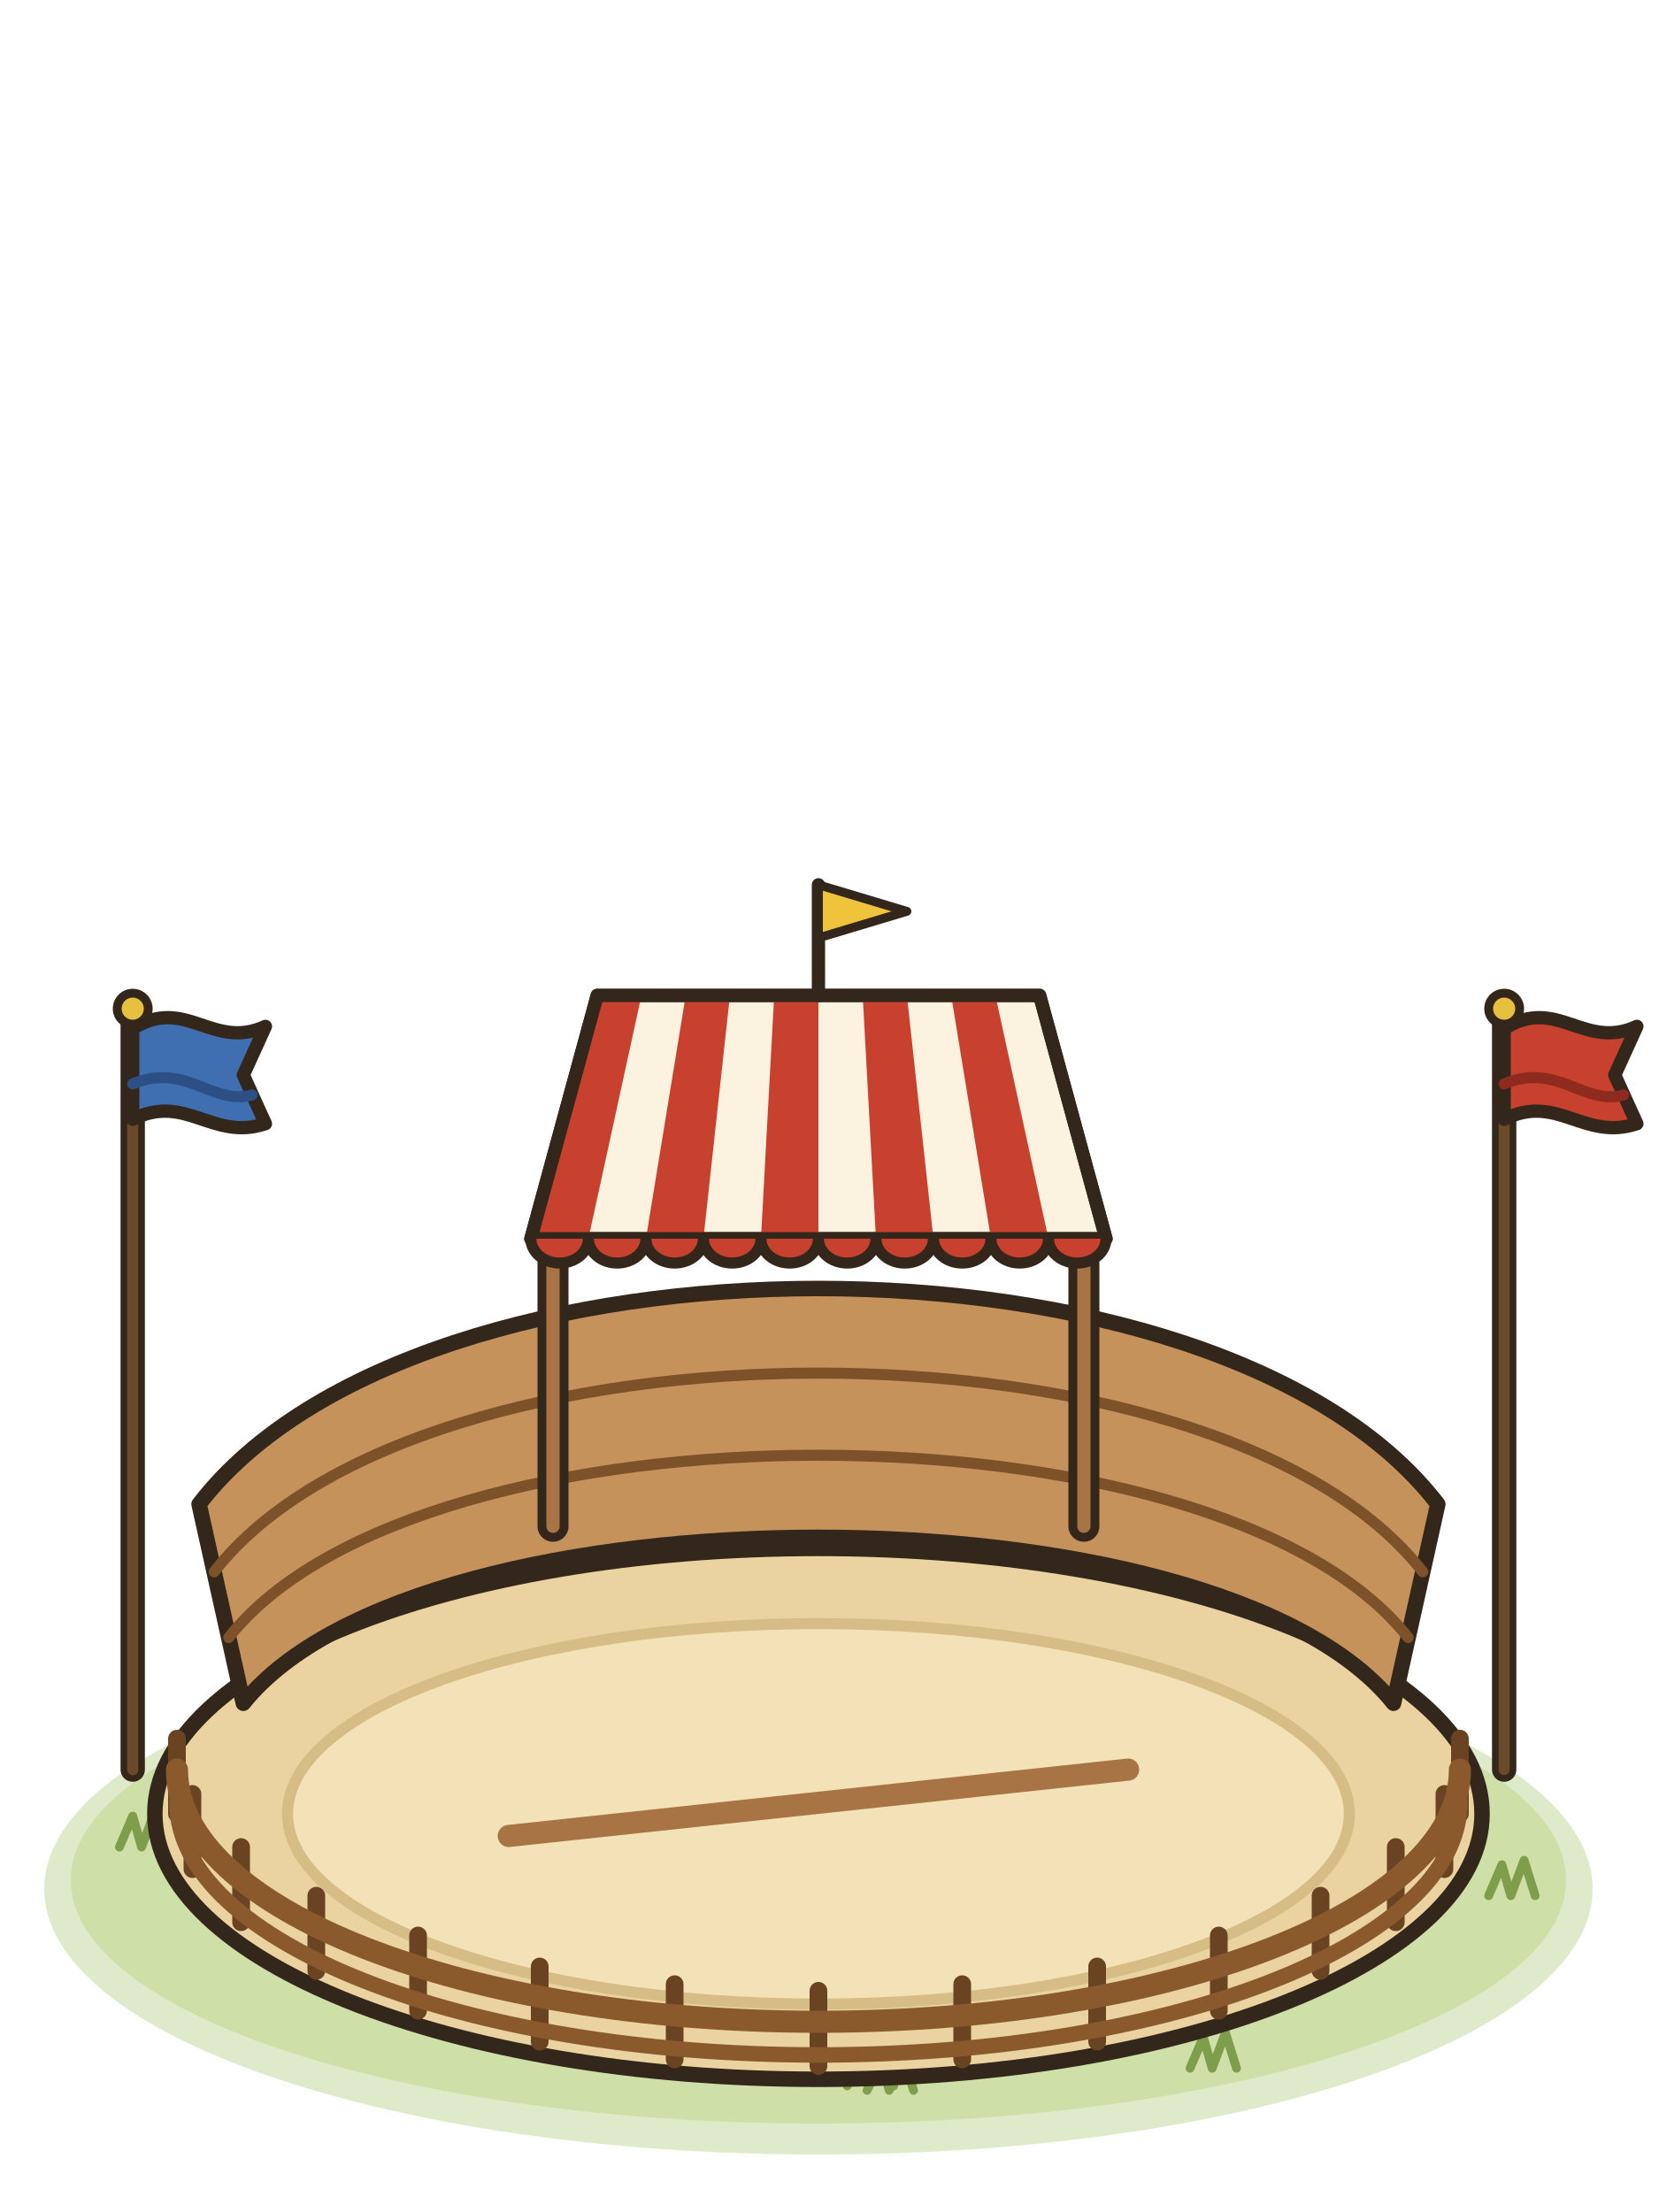
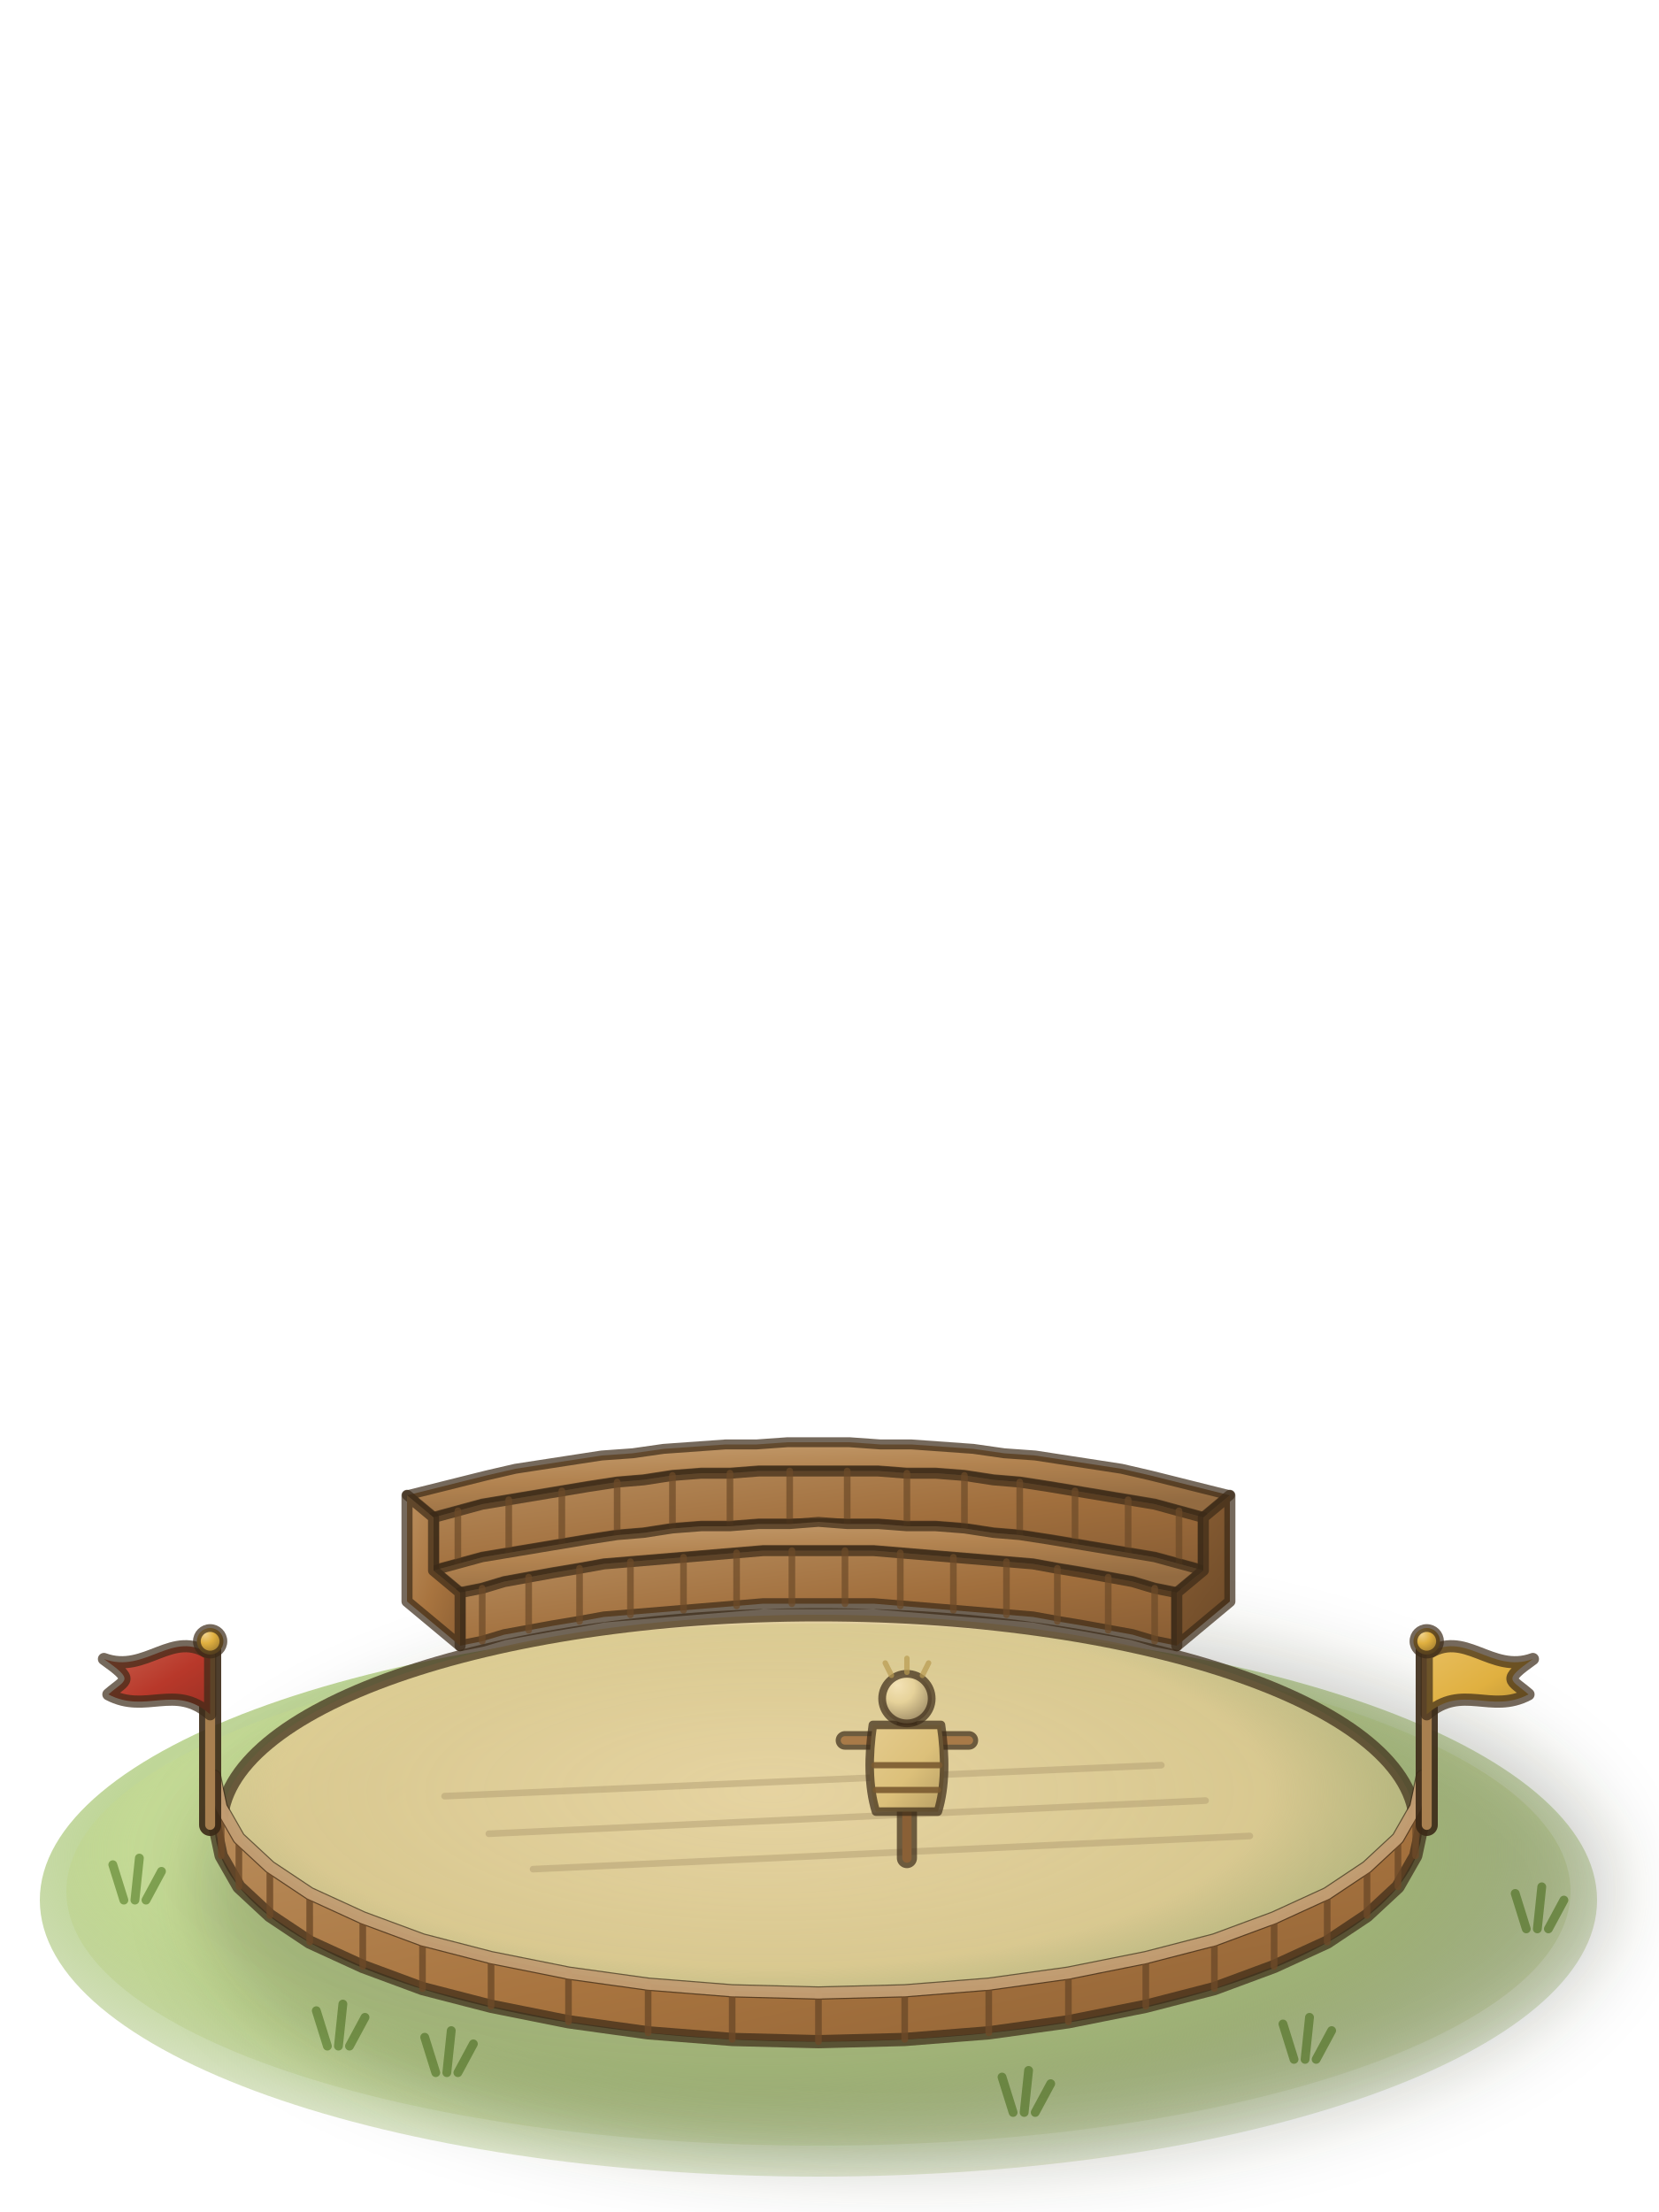
<svg xmlns="http://www.w3.org/2000/svg" viewBox="0 0 75 100">
-   <g stroke="#33261a" stroke-width=".8" stroke-linejoin="round" stroke-linecap="round">
-     <ellipse cx="37" cy="85.4" rx="35" ry="12" fill="#b9d08a" stroke="none" opacity=".45" />
-     <ellipse cx="37" cy="85" rx="33.8" ry="11" fill="#c8dc9c" stroke="none" opacity=".75" />
-     <ellipse cx="35" cy="83.8" rx="25.2" ry="7" fill="#d4e4ac" stroke="none" opacity=".7" />
-     <path d="M38.3,94.3 38.9,92.9 39.3,94.3 39.9,92.7 40.4,94.3" fill="none" stroke="#7f9e4c" stroke-width=".4" />
-     <path d="M11.9,79.8 12.5,78.4 12.9,79.8 13.5,78.2 14,79.8" fill="none" stroke="#7f9e4c" stroke-width=".4" />
-     <path d="M67.3,85.7 67.9,84.3 68.3,85.7 68.9,84.1 69.4,85.7" fill="none" stroke="#7f9e4c" stroke-width=".4" />
-     <path d="M39.2,94.5 39.8,93.1 40.2,94.5 40.8,92.9 41.3,94.5" fill="none" stroke="#7f9e4c" stroke-width=".4" />
-     <path d="M51.3,76.5 51.9,75.1 52.3,76.5 52.9,74.9 53.4,76.5" fill="none" stroke="#7f9e4c" stroke-width=".4" />
-     <path d="M53.8,93.5 54.4,92.1 54.8,93.5 55.4,91.9 55.9,93.5" fill="none" stroke="#7f9e4c" stroke-width=".4" />
-     <path d="M5.4,83.5 6,82.1 6.4,83.5 7,81.9 7.5,83.5" fill="none" stroke="#7f9e4c" stroke-width=".4" />
-     <ellipse cx="37" cy="82" rx="30" ry="12" fill="#ead3a0" stroke-width=".7" />
-     <ellipse cx="37" cy="82" rx="24" ry="8.6" fill="#f3e2b8" stroke="#d6bd86" stroke-width=".5" />
-     <path d="M11,77C19,67 55,67 63,77L65,68C55,55 19,55 9,68Z" fill="#c4925a" stroke-width=".7" />
-     <path d="M10.34,74.03C19,63.04 55,63.04 63.66,74.03" fill="none" stroke="#7d5229" stroke-width=".5" />
-     <path d="M9.68,71.06C19,59.08 55,59.08 64.32,71.06" fill="none" stroke="#7d5229" stroke-width=".5" />
-     <path d="M25,56 25,69" fill="none" stroke="#33261a" stroke-width="1.4" />
-     <path d="M25,56 25,69" fill="none" stroke="#a87444" stroke-width=".6" />
-     <path d="M49,56 49,69" fill="none" stroke="#33261a" stroke-width="1.4" />
-     <path d="M49,56 49,69" fill="none" stroke="#a87444" stroke-width=".6" />
-     <path d="M24,56L27,45H47L50,56Z" fill="#fbf3e0" stroke-width=".6" />
-     <path d="M27,45H29L26.6,56H24Z" fill="#c8402e" stroke="none" />
-     <path d="M31,45H33L31.8,56H29.2Z" fill="#c8402e" stroke="none" />
-     <path d="M35,45H37L37,56H34.4Z" fill="#c8402e" stroke="none" />
-     <path d="M39,45H41L42.2,56H39.6Z" fill="#c8402e" stroke="none" />
-     <path d="M43,45H45L47.4,56H44.8Z" fill="#c8402e" stroke="none" />
-     <path d="M24,56L27,45H47L50,56Z" fill="none" stroke-width=".6" />
-     <path d="M24,56a1.3,1.1 0 0 0 2.6,0a1.3,1.1 0 0 0 2.6,0a1.3,1.1 0 0 0 2.6,0a1.3,1.1 0 0 0 2.6,0a1.3,1.1 0 0 0 2.6,0a1.3,1.1 0 0 0 2.6,0a1.3,1.1 0 0 0 2.6,0a1.3,1.1 0 0 0 2.6,0a1.3,1.1 0 0 0 2.6,0a1.3,1.1 0 0 0 2.6,0" fill="#c8402e" stroke-width=".5" />
-     <path d="M37,45 37,40" fill="none" stroke-width=".6" />
-     <path d="M37,40l4,1.2l-4,1.2z" fill="#f0c43a" stroke-width=".4" />
-     <path d="M8,82 8,78.6" fill="none" stroke="#6a4422" stroke-width=".8" />
-     <path d="M8.7,84.5 8.7,81.1" fill="none" stroke="#6a4422" stroke-width=".8" />
-     <path d="M10.9,86.9 10.9,83.5" fill="none" stroke="#6a4422" stroke-width=".8" />
-     <path d="M14.3,89.1 14.3,85.7" fill="none" stroke="#6a4422" stroke-width=".8" />
-     <path d="M18.9,90.9 18.9,87.5" fill="none" stroke="#6a4422" stroke-width=".8" />
-     <path d="M24.4,92.3 24.4,88.9" fill="none" stroke="#6a4422" stroke-width=".8" />
-     <path d="M30.5,93.1 30.5,89.7" fill="none" stroke="#6a4422" stroke-width=".8" />
-     <path d="M37,93.4 37,90" fill="none" stroke="#6a4422" stroke-width=".8" />
-     <path d="M43.5,93.1 43.5,89.7" fill="none" stroke="#6a4422" stroke-width=".8" />
-     <path d="M49.6,92.3 49.6,88.9" fill="none" stroke="#6a4422" stroke-width=".8" />
-     <path d="M55.1,90.9 55.1,87.5" fill="none" stroke="#6a4422" stroke-width=".8" />
-     <path d="M59.7,89.1 59.7,85.7" fill="none" stroke="#6a4422" stroke-width=".8" />
-     <path d="M63.1,86.9 63.1,83.5" fill="none" stroke="#6a4422" stroke-width=".8" />
-     <path d="M65.3,84.5 65.3,81.1" fill="none" stroke="#6a4422" stroke-width=".8" />
-     <path d="M66,82 66,78.6" fill="none" stroke="#6a4422" stroke-width=".8" />
-     <path d="M8,80A29,11.4 0 0 0 66,80" fill="none" stroke="#8a5a2c" stroke-width="1" />
-     <path d="M8,81.5A29,11.4 0 0 0 66,81.5" fill="none" stroke="#8a5a2c" stroke-width=".7" />
-     <path d="M23,83 51,80" fill="none" stroke="#a87444" stroke-width="1" />
-     <path d="M6,80 6,46" fill="none" stroke="#33261a" stroke-width="1.1" />
-     <path d="M6,80 6,46" fill="none" stroke="#6a4a2a" stroke-width=".5" />
-     <path d="M6,46.5C8.4,45 9.6,47.5 12,46.4L11,48.6L12,50.8C9.6,51.6 8.4,49.4 6,50.6Z" fill="#3f6fb0" stroke-width=".6" />
-     <path d="M6,49C8.4,48 9.6,50 11.4,49.5" fill="none" stroke="#2c4f86" stroke-width=".5" />
-     <circle cx="6" cy="45.6" r=".7" fill="#e8c040" stroke-width=".4" />
-     <path d="M68,80 68,46" fill="none" stroke="#33261a" stroke-width="1.1" />
-     <path d="M68,80 68,46" fill="none" stroke="#6a4a2a" stroke-width=".5" />
-     <path d="M68,46.5C70.4,45 71.6,47.5 74,46.4L73,48.6L74,50.8C71.6,51.6 70.4,49.4 68,50.6Z" fill="#c8402e" stroke-width=".6" />
-     <path d="M68,49C70.4,48 71.6,50 73.4,49.5" fill="none" stroke="#8e2a1e" stroke-width=".5" />
-     <circle cx="68" cy="45.6" r=".7" fill="#e8c040" stroke-width=".4" />
+   <defs>
+     <radialGradient id="tsq1-0" cx=".46" cy=".42" r=".6">
+       <stop offset="0" stop-color="#c7d898" stop-opacity="0.95" />
+       <stop offset="0.7" stop-color="#b4cf86" stop-opacity="0.85" />
+       <stop offset="1" stop-color="#a6bc7a" stop-opacity="0.25" />
+     </radialGradient>
+     <radialGradient id="tsq1-1" cx=".46" cy=".42" r=".6">
+       <stop offset="0" stop-color="#d3e0a3" stop-opacity="0.95" />
+       <stop offset="0.7" stop-color="#c4da94" stop-opacity="0.85" />
+       <stop offset="1" stop-color="#b4c687" stop-opacity="0.25" />
+     </radialGradient>
+     <filter id="tsq1-2" x="-.5" y="-.8" width="2" height="2.6">
+       <feGaussianBlur stdDeviation="1.6" />
+     </filter>
+     <linearGradient id="tsq1-3" x1="0" y1="0" x2=".45" y2="1">
+       <stop offset="0" stop-color="#c8a274" />
+       <stop offset="0.5" stop-color="#b28350" />
+       <stop offset="1" stop-color="#936b41" />
+     </linearGradient>
+     <linearGradient id="tsq1-4" x1="0" y1="0" x2="1" y2="1">
+       <stop offset="0" stop-color="#b68c5d" />
+       <stop offset="0.55" stop-color="#a16f3d" />
+       <stop offset="1" stop-color="#885d34" />
+     </linearGradient>
+     <linearGradient id="tsq1-5" x1="0" y1="0" x2="1" y2="1">
+       <stop offset="0" stop-color="#bb905f" />
+       <stop offset="0.55" stop-color="#a8743f" />
+       <stop offset="1" stop-color="#8e6135" />
+     </linearGradient>
+     <linearGradient id="tsq1-6" x1="0" y1="0" x2=".5" y2="1">
+       <stop offset="0" stop-color="#8b5f34" />
+       <stop offset="1" stop-color="#714d2a" />
+     </linearGradient>
+     <radialGradient id="tsq1-7" cx=".46" cy=".42" r=".6">
+       <stop offset="0" stop-color="#e9d5a3" stop-opacity="0.95" />
+       <stop offset="0.7" stop-color="#e2cc94" stop-opacity="0.85" />
+       <stop offset="1" stop-color="#cfba87" stop-opacity="0.25" />
+     </radialGradient>
+     <linearGradient id="tsq1-8" x1="0" y1="0" x2="1" y2="1">
+       <stop offset="0" stop-color="#e4cb8d" />
+       <stop offset="0.55" stop-color="#dcc07a" />
+       <stop offset="1" stop-color="#b79e64" />
+     </linearGradient>
+     <radialGradient id="tsq1-9" cx=".38" cy=".32" r=".8" fx=".3" fy=".22">
+       <stop offset="0" stop-color="#f4e3b7" />
+       <stop offset="0.4" stop-color="#e6d29a" />
+       <stop offset="1" stop-color="#8f7d5b" />
+     </radialGradient>
+     <linearGradient id="tsq1-10" x1="0" y1="0" x2="1" y2="1">
+       <stop offset="0" stop-color="#c8614e" />
+       <stop offset="0.55" stop-color="#b8382a" />
+       <stop offset="1" stop-color="#9a3124" />
+     </linearGradient>
+     <radialGradient id="tsq1-11" cx=".38" cy=".32" r=".8" fx=".3" fy=".22">
+       <stop offset="0" stop-color="#f1d48f" />
+       <stop offset="0.4" stop-color="#e0b040" />
+       <stop offset="1" stop-color="#8b6b2a" />
+     </radialGradient>
+     <linearGradient id="tsq1-12" x1="0" y1="0" x2="1" y2="1">
+       <stop offset="0" stop-color="#e7be5f" />
+       <stop offset="0.55" stop-color="#e0b040" />
+       <stop offset="1" stop-color="#ba9136" />
+     </linearGradient>
+   </defs>
+   <g stroke="#3b2a17" stroke-width=".9" stroke-opacity=".7" stroke-linejoin="round" stroke-linecap="round">
+     <ellipse cx="37" cy="85.9" rx="35.2" ry="12.5" fill="url(#tsq1-0)" stroke="none" />
+     <ellipse cx="37" cy="85.5" rx="34" ry="11.5" fill="url(#tsq1-1)" stroke="none" />
+     <path d="M14.8,92.5L14.3,90.9M15.3,92.5L15.5,90.6M15.8,92.5L16.5,91.2M69,87.2L68.5,85.6M69.5,87.2L69.7,85.3M70,87.2L70.7,85.9M5.6,85.9L5.1,84.3M6.1,85.9L6.3,84M6.6,85.9L7.3,84.6M45.8,95.5L45.3,93.9M46.3,95.5L46.5,93.6M46.8,95.5L47.5,94.2M58.5,93.1L58,91.5M59,93.1L59.2,91.2M59.5,93.1L60.2,91.8M19.7,93.7L19.2,92.1M20.2,93.7L20.4,91.8M20.7,93.7L21.4,92.4" fill="none" stroke="#6f9440" stroke-width="0.4" stroke-opacity="0.8" />
+     <ellipse cx="41" cy="85.5" rx="32" ry="12.5" fill="#20280c" stroke="none" opacity="0.22" filter="url(#tsq1-2)" />
+     <path d="M18.4,67.6 19.6,67.3 20.8,67 22,66.7 23.3,66.4 24.6,66.2 25.9,66 27.2,65.8 28.6,65.7 30,65.5 31.4,65.4 32.8,65.3 34.2,65.3 35.6,65.2 37,65.2 38.4,65.2 39.8,65.3 41.2,65.3 42.6,65.4 44,65.5 45.4,65.7 46.8,65.8 48.1,66 49.4,66.2 50.7,66.4 52,66.7 53.2,67 54.4,67.3 55.6,67.6 54.4,68.6 53.3,68.3 52.2,68 51,67.8 49.8,67.6 48.6,67.4 47.4,67.2 46.1,67 44.9,66.9 43.6,66.7 42.3,66.6 41,66.6 39.7,66.5 38.3,66.5 37,66.5 35.7,66.5 34.3,66.5 33,66.6 31.7,66.6 30.4,66.7 29.1,66.9 27.9,67 26.6,67.2 25.4,67.4 24.2,67.6 23,67.8 21.8,68 20.7,68.3 19.6,68.6Z" fill="url(#tsq1-3)" stroke-width=".45" />
+     <path d="M19.6,68.6 20.7,68.3 21.8,68 23,67.8 24.2,67.6 25.4,67.4 26.6,67.2 27.9,67 29.1,66.9 30.4,66.7 31.7,66.6 33,66.6 34.3,66.5 35.7,66.5 37,66.5 38.3,66.5 39.7,66.5 41,66.6 42.3,66.6 43.6,66.7 44.9,66.9 46.1,67 47.4,67.2 48.6,67.4 49.8,67.6 51,67.8 52.2,68 53.3,68.3 54.4,68.6 54.4,71 53.3,70.7 52.2,70.4 51,70.2 49.8,70 48.6,69.8 47.4,69.6 46.1,69.4 44.9,69.3 43.6,69.1 42.3,69 41,69 39.7,68.9 38.3,68.9 37,68.9 35.7,68.9 34.3,68.9 33,69 31.7,69 30.4,69.1 29.1,69.3 27.9,69.4 26.6,69.6 25.4,69.8 24.2,70 23,70.2 21.8,70.4 20.7,70.7 19.6,71Z" fill="url(#tsq1-4)" stroke-width=".5" />
+     <path d="M20.7,68.3L20.7,70.7M23,67.8L23,70.2M25.4,67.4L25.4,69.8M27.9,67L27.9,69.4M30.4,66.7L30.4,69.1M33,66.6L33,69M35.7,66.5L35.7,68.9M38.3,66.5L38.3,68.9M41,66.6L41,69M43.6,66.7L43.6,69.1M46.1,67L46.1,69.4M48.6,67.4L48.6,69.8M51,67.8L51,70.2M53.3,68.3L53.3,70.7" fill="none" stroke="#6d4a29" stroke-width="0.3" stroke-opacity="0.7" />
+     <path d="M19.6,71 20.7,70.7 21.8,70.4 23,70.2 24.2,70 25.4,69.8 26.6,69.6 27.9,69.4 29.1,69.3 30.4,69.1 31.7,69 33,69 34.3,68.9 35.7,68.9 37,68.8 38.3,68.9 39.7,68.9 41,69 42.3,69 43.6,69.1 44.9,69.3 46.1,69.4 47.4,69.6 48.6,69.8 49.8,70 51,70.2 52.2,70.4 53.3,70.7 54.4,71 53.2,72 52.2,71.8 51.2,71.5 50.1,71.3 49,71.1 47.8,70.9 46.7,70.7 45.5,70.6 44.3,70.5 43.1,70.4 41.9,70.3 40.7,70.2 39.5,70.1 38.2,70.1 37,70.1 35.8,70.1 34.5,70.1 33.3,70.2 32.1,70.3 30.9,70.4 29.7,70.5 28.5,70.6 27.3,70.7 26.2,70.9 25,71.1 23.9,71.3 22.8,71.5 21.8,71.8 20.8,72Z" fill="url(#tsq1-3)" stroke-width=".45" />
+     <path d="M20.8,72 21.8,71.8 22.8,71.5 23.9,71.3 25,71.1 26.2,70.9 27.3,70.7 28.5,70.6 29.7,70.5 30.9,70.4 32.1,70.3 33.3,70.2 34.5,70.1 35.8,70.1 37,70.1 38.2,70.1 39.5,70.1 40.7,70.2 41.9,70.3 43.1,70.4 44.3,70.5 45.5,70.6 46.7,70.7 47.8,70.9 49,71.1 50.1,71.3 51.2,71.5 52.2,71.8 53.2,72 53.2,74.4 52.2,74.2 51.2,73.9 50.1,73.7 49,73.5 47.8,73.3 46.7,73.1 45.5,73 44.3,72.9 43.1,72.8 41.9,72.7 40.7,72.6 39.5,72.5 38.2,72.5 37,72.5 35.8,72.5 34.5,72.5 33.3,72.6 32.1,72.7 30.9,72.8 29.7,72.9 28.5,73 27.3,73.1 26.2,73.3 25,73.5 23.9,73.7 22.8,73.9 21.8,74.2 20.8,74.4Z" fill="url(#tsq1-4)" stroke-width=".5" />
+     <path d="M21.8,71.8L21.8,74.2M23.9,71.3L23.9,73.7M26.2,70.9L26.2,73.3M28.5,70.6L28.5,73M30.9,70.4L30.9,72.8M33.3,70.2L33.3,72.6M35.8,70.1L35.8,72.5M38.2,70.1L38.2,72.5M40.7,70.2L40.7,72.6M43.1,70.4L43.1,72.8M45.5,70.6L45.5,73M47.8,70.9L47.8,73.3M50.1,71.3L50.1,73.7M52.2,71.8L52.2,74.2" fill="none" stroke="#6d4a29" stroke-width="0.3" stroke-opacity="0.7" />
+     <path d="M20.8,74.4 20.8,72 19.6,71 19.6,68.6 18.4,67.6 18.4,72.4Z" fill="url(#tsq1-5)" stroke-width=".5" />
+     <path d="M53.2,74.4 53.2,72 54.4,71 54.4,68.6 55.6,67.6 55.6,72.4Z" fill="url(#tsq1-6)" stroke-width=".5" />
+     <ellipse cx="37" cy="82.5" rx="27" ry="9.5" fill="url(#tsq1-7)" stroke-width=".6" />
+     <path d="M20.1,81.2L52.5,79.8M22.1,82.9L54.5,81.4M24.1,84.5L56.5,83" fill="none" stroke="#b29e72" stroke-width="0.3" stroke-opacity="0.5" />
+     <g transform="translate(41 84) scale(0.7)">
+       <path d="M0,0V-11" stroke="#3b2a17" stroke-width="1.3" />
+       <path d="M0,0V-11" stroke="#8a6036" stroke-width=".6" stroke-opacity="1" />
+       <path d="M-4,-7.6h8" stroke="#3b2a17" stroke-width="1.2" />
+       <path d="M-4,-7.6h8" stroke="#a87a48" stroke-width=".55" stroke-opacity="1" />
+       <path d="M-2.2,-8.6c-.3,2 -.3,4 .2,5.6h4c.5,-1.6 .5,-3.6 .2,-5.6Z" fill="url(#tsq1-8)" stroke-width=".55" />
+       <path d="M-2.1,-6L2.1,-6M-2,-4.4L2,-4.4" fill="none" stroke="#7a5a30" stroke-width="0.4" stroke-opacity="0.9" />
+       <circle cx="0" cy="-10.3" r="1.6" fill="url(#tsq1-9)" stroke-width=".5" />
+       <path d="M-1,-11.8L-1.4,-12.6M0,-12L0,-12.9M1,-11.8L1.4,-12.6" fill="none" stroke="#b89a50" stroke-width="0.35" />
+     </g>
+     <path d="M64.3,82.5 64,83.9 63.2,85.3 61.8,86.6 60,87.8 57.6,88.9 54.9,89.9 51.8,90.7 48.3,91.4 44.7,91.9 40.9,92.2 37,92.3 33.1,92.2 29.3,91.9 25.7,91.4 22.2,90.7 19.1,89.9 16.4,88.9 14,87.8 12.2,86.6 10.8,85.3 10,83.9 9.7,82.5 9.7,80.3 10,81.7 10.8,83.1 12.2,84.4 14,85.6 16.4,86.7 19.1,87.7 22.2,88.5 25.7,89.2 29.3,89.7 33.1,90 37,90.1 40.9,90 44.7,89.7 48.3,89.2 51.8,88.5 54.9,87.7 57.6,86.7 60,85.6 61.8,84.4 63.2,83.1 64,81.7 64.3,80.3Z" fill="url(#tsq1-5)" stroke-width=".6" />
+     <path d="M64,83.9L64,81.7M63.2,85.3L63.2,83.1M61.8,86.6L61.8,84.4M60,87.8L60,85.6M57.6,88.9L57.6,86.7M54.9,89.9L54.9,87.7M51.8,90.7L51.8,88.5M48.3,91.4L48.3,89.2M44.7,91.9L44.7,89.7M40.9,92.2L40.9,90M37,92.3L37,90.1M33.1,92.2L33.1,90M29.3,91.9L29.3,89.7M25.7,91.4L25.7,89.2M22.2,90.7L22.2,88.5M19.1,89.9L19.1,87.7M16.4,88.9L16.4,86.7M14,87.8L14,85.6M12.2,86.6L12.2,84.4M10.8,85.3L10.8,83.1M10,83.9L10,81.7" fill="none" stroke="#6d4a29" stroke-width="0.3" stroke-opacity="0.8" />
+     <path d="M64.3,80.3 64,81.7 63.2,83.1 61.8,84.4 60,85.6 57.6,86.7 54.9,87.7 51.8,88.5 48.3,89.2 44.7,89.7 40.9,90 37,90.1 33.1,90 29.3,89.7 25.7,89.2 22.2,88.5 19.1,87.7 16.4,86.7 14,85.6 12.2,84.4 10.8,83.1 10,81.7 9.7,80.3" fill="none" stroke="#cba679" stroke-width=".5" stroke-opacity=".9" />
+     <path d="M9.5,82.5V74.5" stroke="#3b2a17" stroke-width="1" stroke-opacity=".9" />
+     <path d="M9.5,82.5V74.5" stroke="#a88050" stroke-width=".45" stroke-opacity="1" />
+     <path d="M9.5,74.8c-1.7,-1.2 -2.9,.9 -4.8,.2c1.4,1 1,.9 0.2,1.6c1.7,.9 3,-.5 4.6,.9Z" fill="url(#tsq1-10)" stroke-width=".55" />
+     <circle cx="9.5" cy="74.2" r="0.6" fill="url(#tsq1-11)" stroke-width=".35" />
+     <path d="M64.5,82.5V74.5" stroke="#3b2a17" stroke-width="1" stroke-opacity=".9" />
+     <path d="M64.5,82.5V74.5" stroke="#a88050" stroke-width=".45" stroke-opacity="1" />
+     <path d="M64.5,74.8c1.7,-1.2 2.9,.9 4.8,.2c-1.4,1 -1,.9 -0.2,1.6c-1.7,.9 -3,-.5 -4.6,.9Z" fill="url(#tsq1-12)" stroke-width=".55" />
+     <circle cx="64.5" cy="74.2" r="0.6" fill="url(#tsq1-11)" stroke-width=".35" />
  </g>
</svg>
